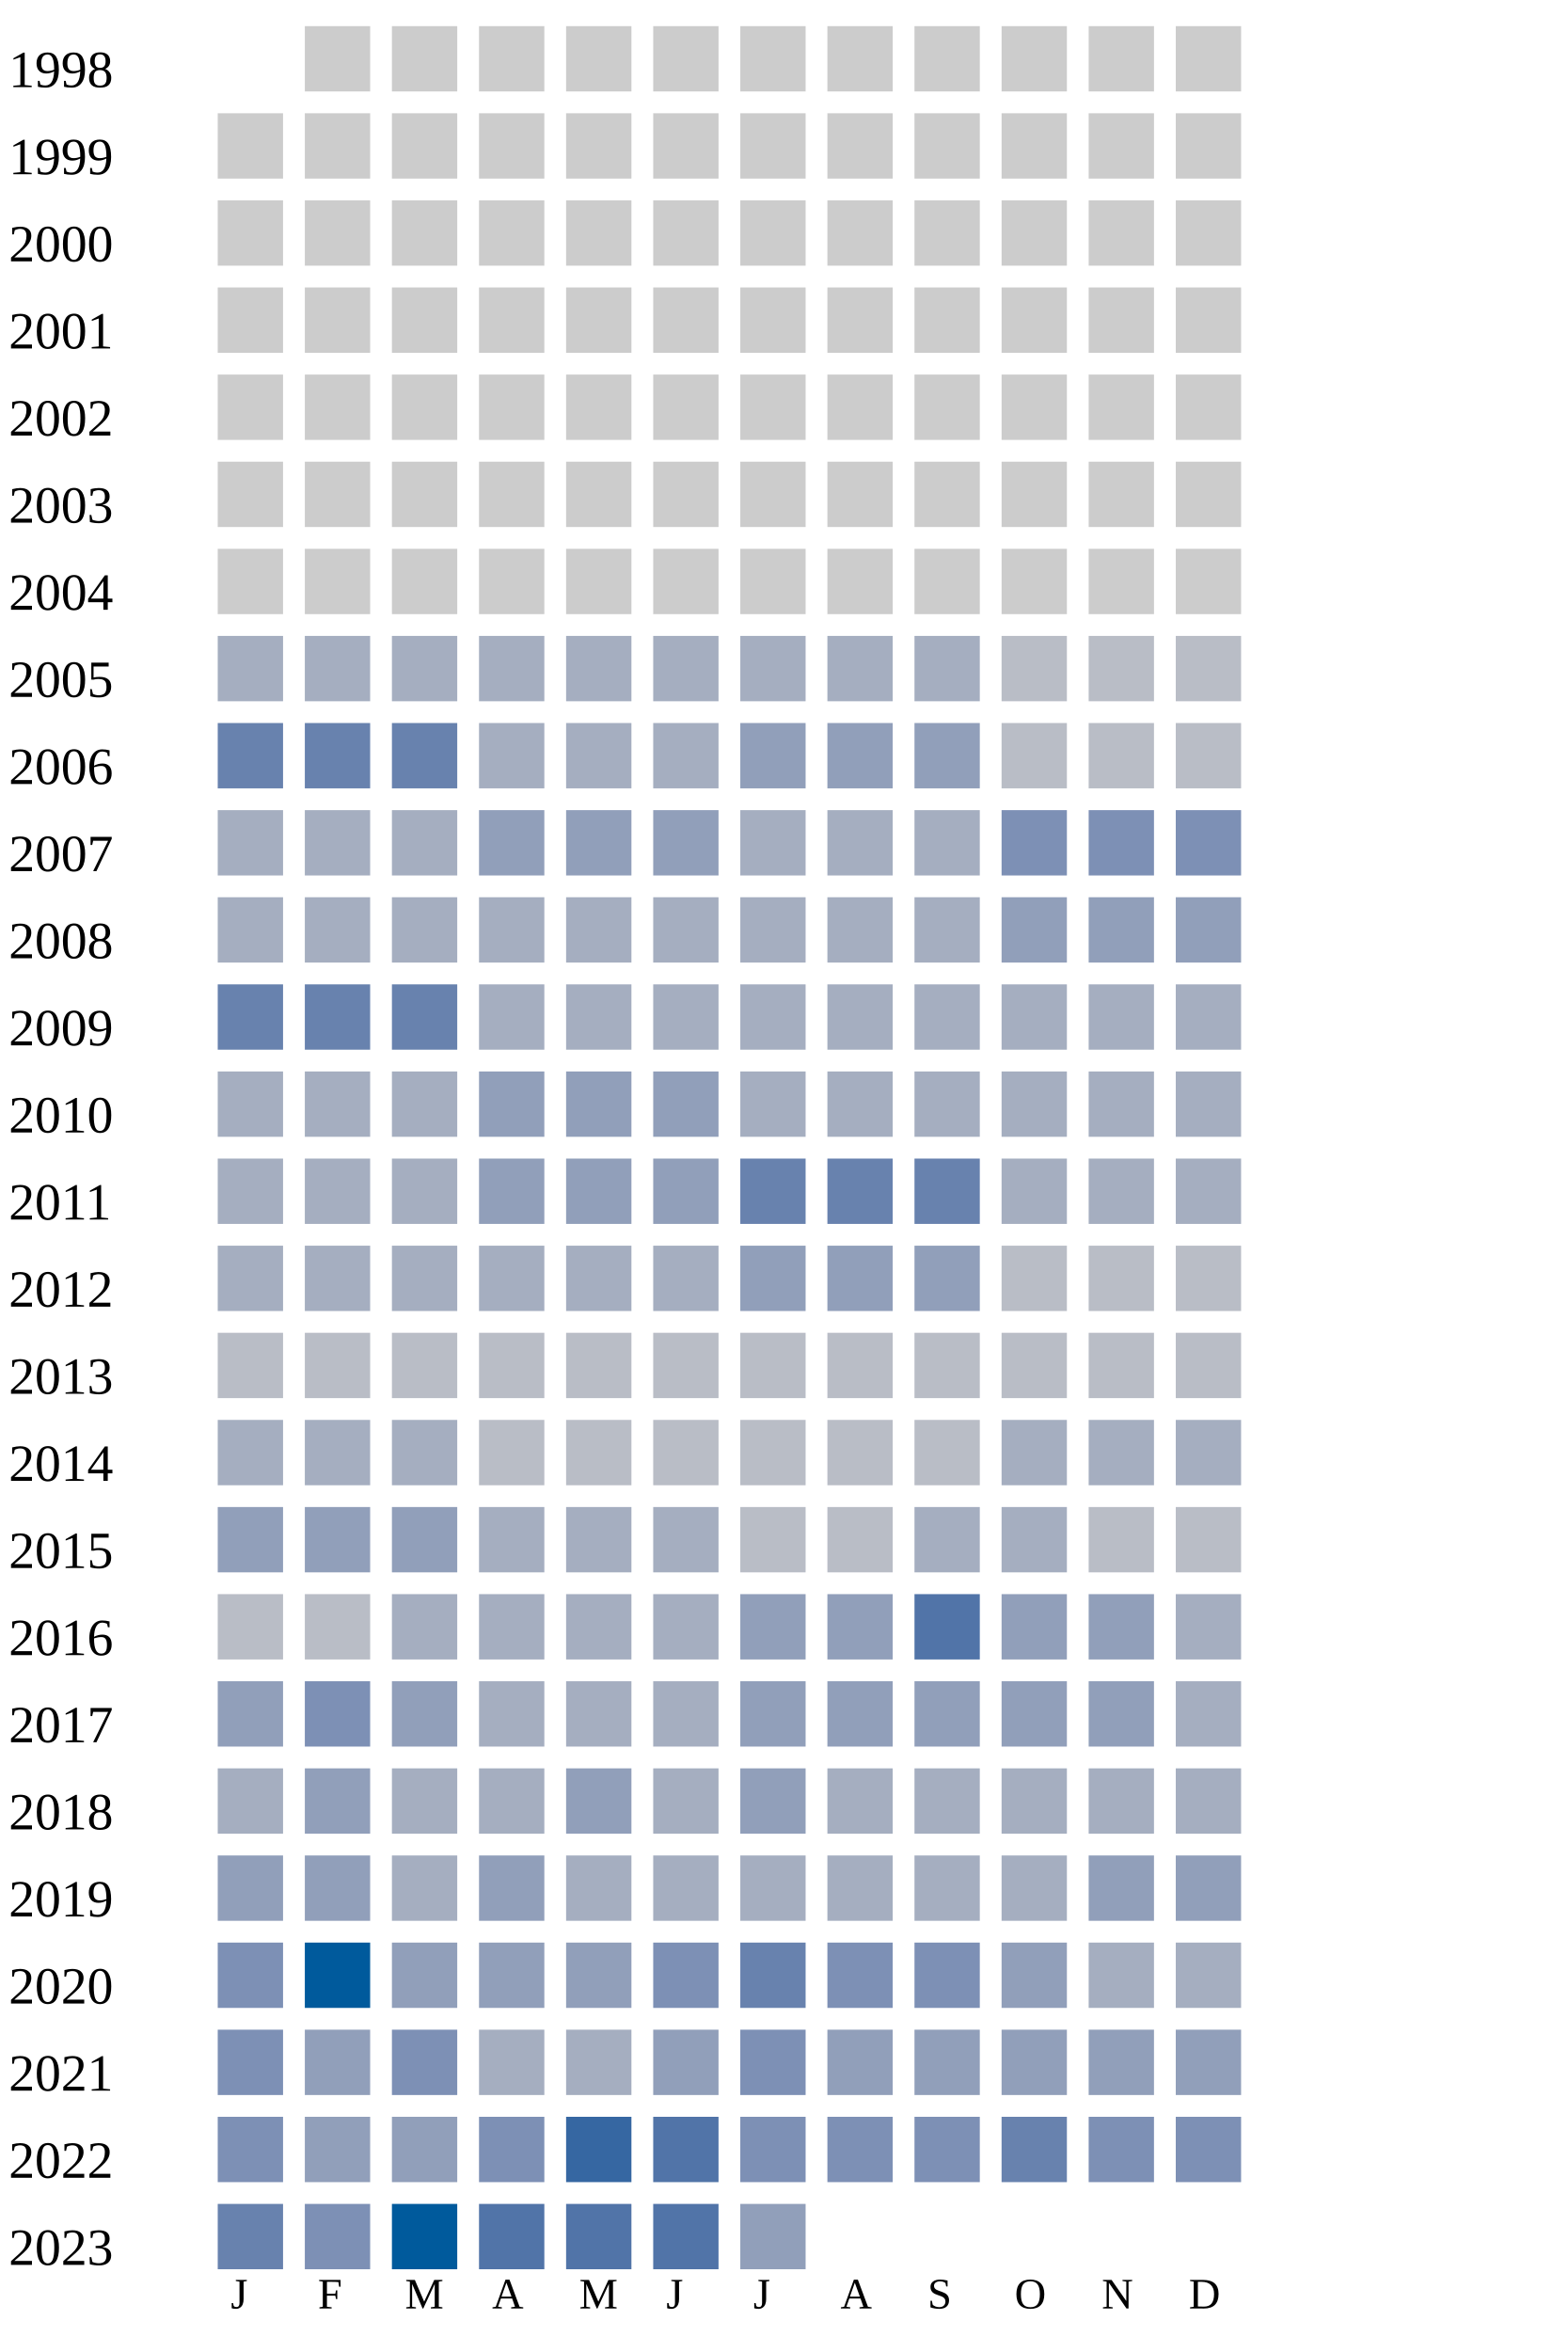
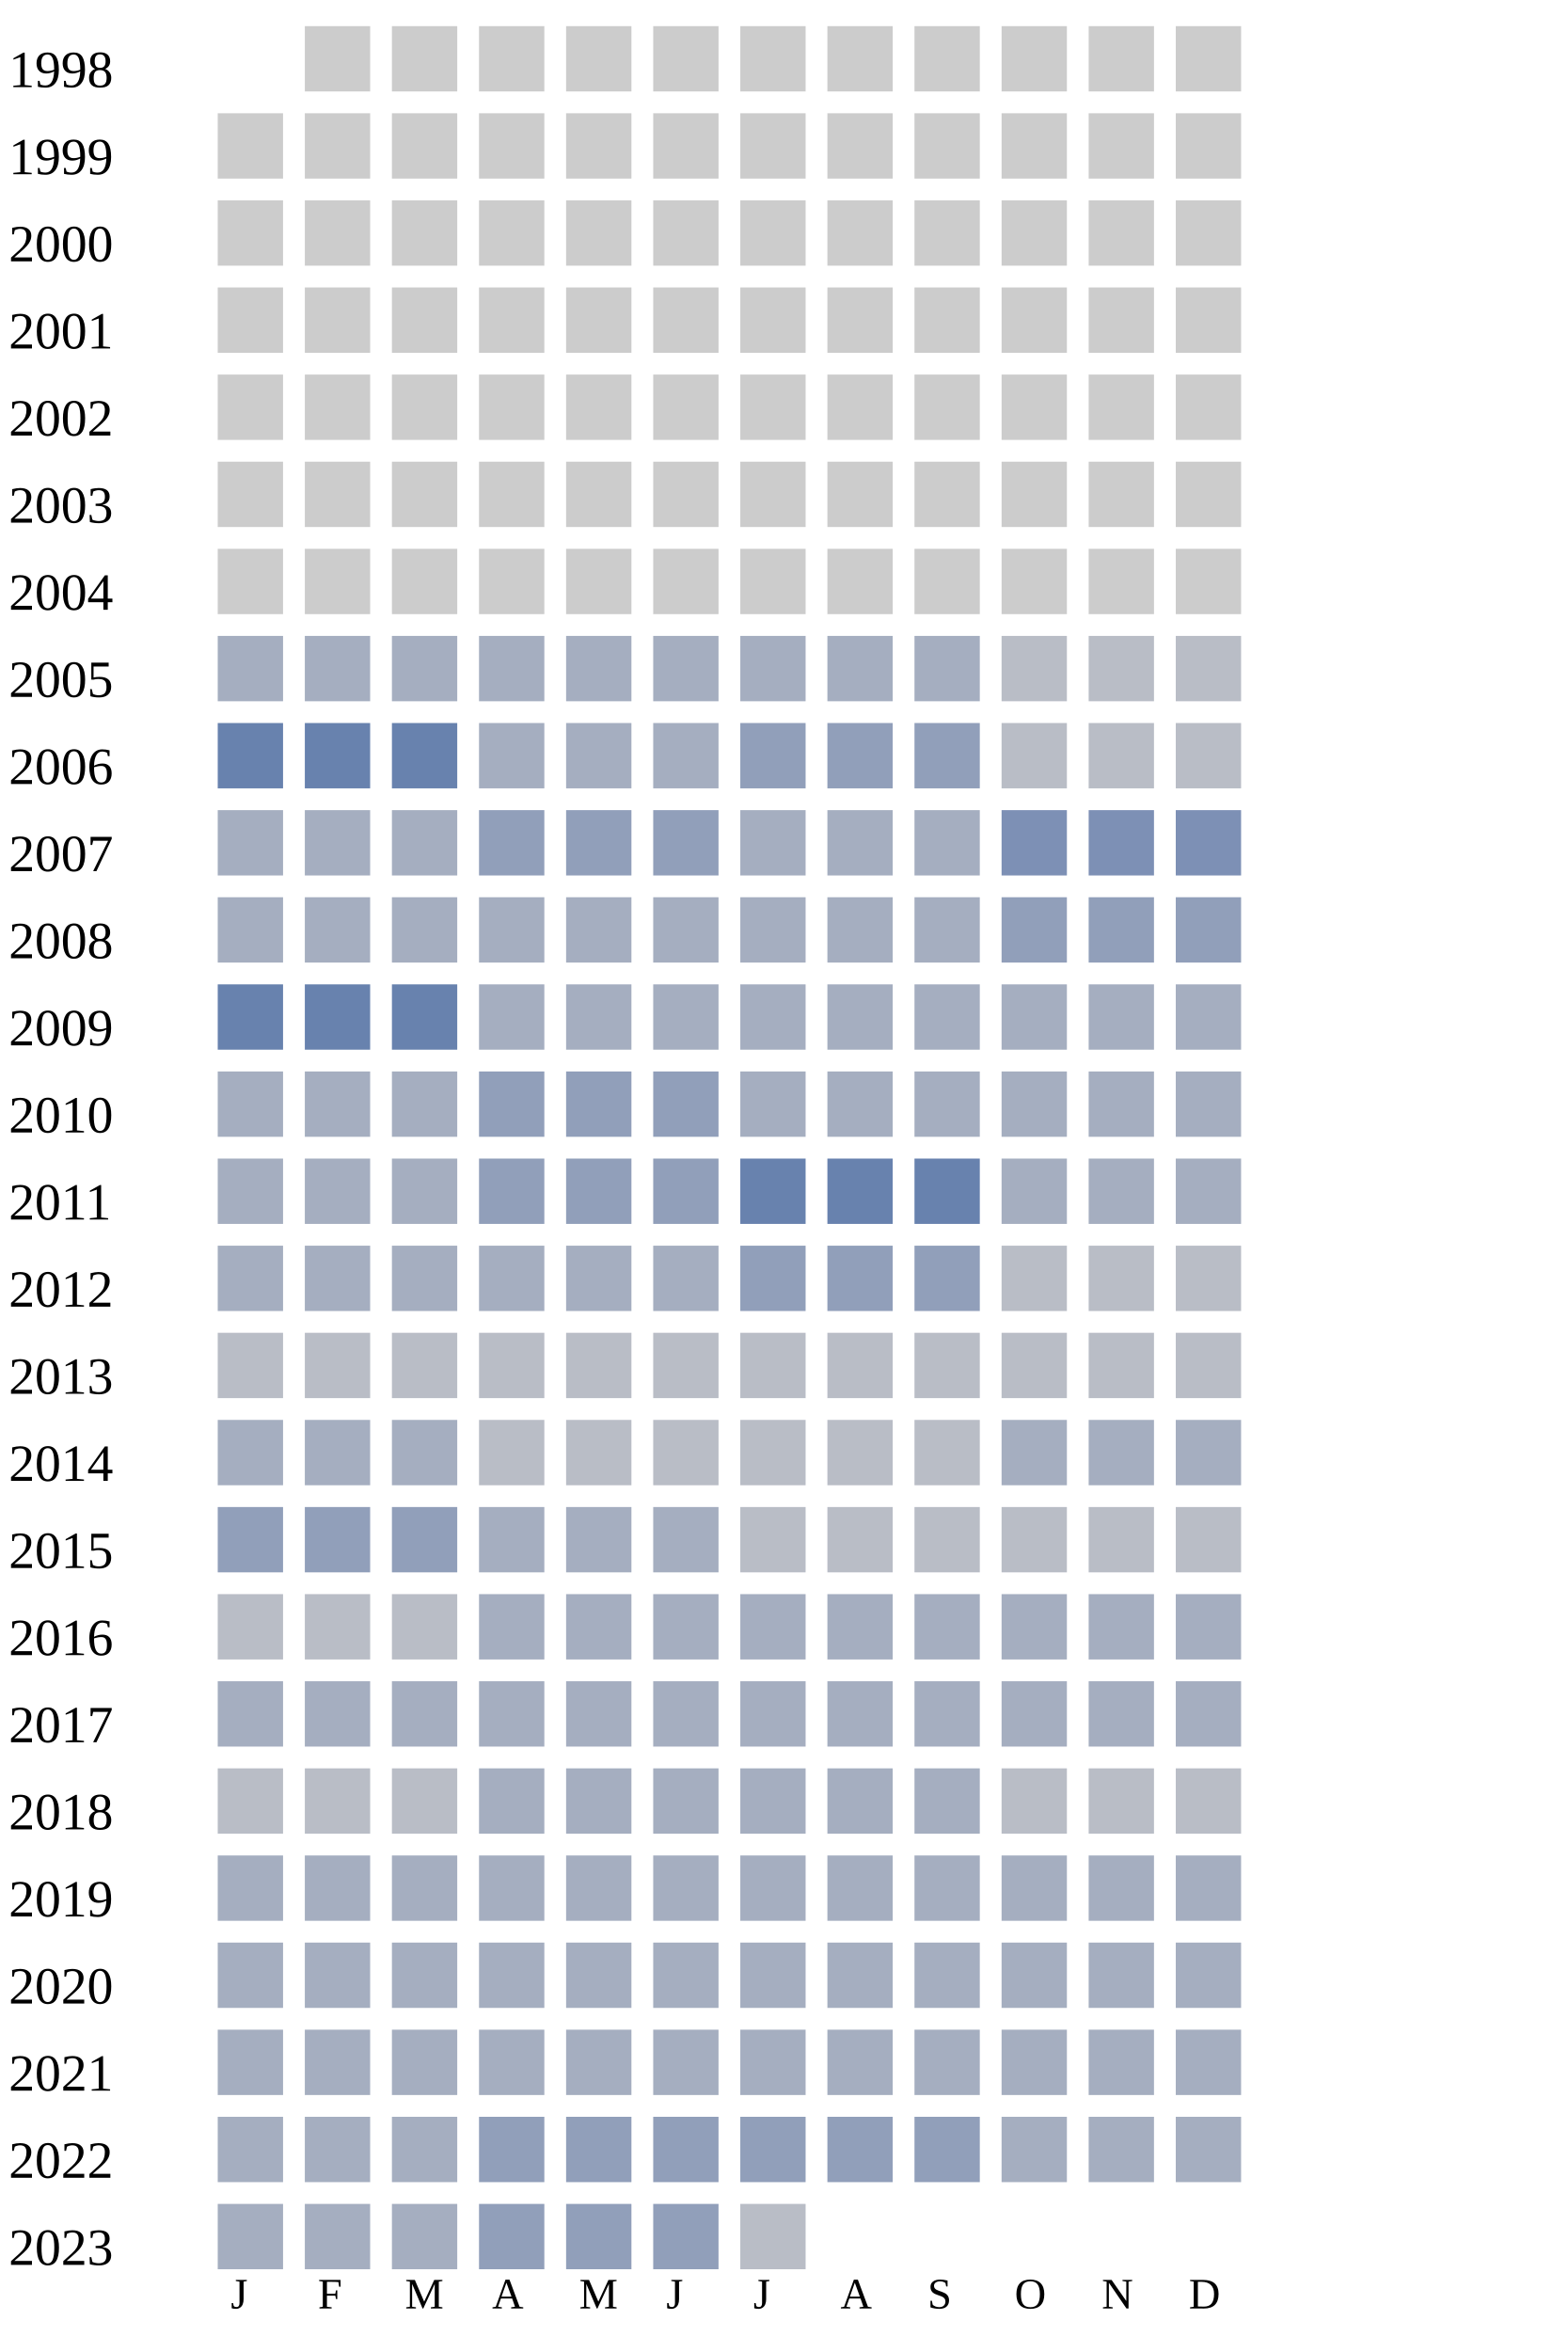
<svg xmlns="http://www.w3.org/2000/svg" width="360" height="540">
  <g transform="translate(0 0)">
    <text x="2" y="20">1998</text>
    <rect x="70" y="6" width="15" height="15" fill="#cccccc" />
    <rect x="90" y="6" width="15" height="15" fill="#cccccc" />
    <rect x="110" y="6" width="15" height="15" fill="#cccccc" />
    <rect x="130" y="6" width="15" height="15" fill="#cccccc" />
    <rect x="150" y="6" width="15" height="15" fill="#cccccc" />
    <rect x="170" y="6" width="15" height="15" fill="#cccccc" />
    <rect x="190" y="6" width="15" height="15" fill="#cccccc" />
    <rect x="210" y="6" width="15" height="15" fill="#cccccc" />
    <rect x="230" y="6" width="15" height="15" fill="#cccccc" />
    <rect x="250" y="6" width="15" height="15" fill="#cccccc" />
    <rect x="270" y="6" width="15" height="15" fill="#cccccc" />
  </g>
  <g transform="translate(0 20)">
    <text x="2" y="20">1999</text>
    <rect x="50" y="6" width="15" height="15" fill="#cccccc" />
    <rect x="70" y="6" width="15" height="15" fill="#cccccc" />
    <rect x="90" y="6" width="15" height="15" fill="#cccccc" />
    <rect x="110" y="6" width="15" height="15" fill="#cccccc" />
    <rect x="130" y="6" width="15" height="15" fill="#cccccc" />
    <rect x="150" y="6" width="15" height="15" fill="#cccccc" />
    <rect x="170" y="6" width="15" height="15" fill="#cccccc" />
    <rect x="190" y="6" width="15" height="15" fill="#cccccc" />
    <rect x="210" y="6" width="15" height="15" fill="#cccccc" />
    <rect x="230" y="6" width="15" height="15" fill="#cccccc" />
    <rect x="250" y="6" width="15" height="15" fill="#cccccc" />
    <rect x="270" y="6" width="15" height="15" fill="#cccccc" />
  </g>
  <g transform="translate(0 40)">
    <text x="2" y="20">2000</text>
    <rect x="50" y="6" width="15" height="15" fill="#cccccc" />
    <rect x="70" y="6" width="15" height="15" fill="#cccccc" />
    <rect x="90" y="6" width="15" height="15" fill="#cccccc" />
    <rect x="110" y="6" width="15" height="15" fill="#cccccc" />
    <rect x="130" y="6" width="15" height="15" fill="#cccccc" />
    <rect x="150" y="6" width="15" height="15" fill="#cccccc" />
    <rect x="170" y="6" width="15" height="15" fill="#cccccc" />
    <rect x="190" y="6" width="15" height="15" fill="#cccccc" />
    <rect x="210" y="6" width="15" height="15" fill="#cccccc" />
    <rect x="230" y="6" width="15" height="15" fill="#cccccc" />
    <rect x="250" y="6" width="15" height="15" fill="#cccccc" />
    <rect x="270" y="6" width="15" height="15" fill="#cccccc" />
  </g>
  <g transform="translate(0 60)">
    <text x="2" y="20">2001</text>
    <rect x="50" y="6" width="15" height="15" fill="#cccccc" />
    <rect x="70" y="6" width="15" height="15" fill="#cccccc" />
    <rect x="90" y="6" width="15" height="15" fill="#cccccc" />
    <rect x="110" y="6" width="15" height="15" fill="#cccccc" />
    <rect x="130" y="6" width="15" height="15" fill="#cccccc" />
    <rect x="150" y="6" width="15" height="15" fill="#cccccc" />
    <rect x="170" y="6" width="15" height="15" fill="#cccccc" />
    <rect x="190" y="6" width="15" height="15" fill="#cccccc" />
    <rect x="210" y="6" width="15" height="15" fill="#cccccc" />
    <rect x="230" y="6" width="15" height="15" fill="#cccccc" />
    <rect x="250" y="6" width="15" height="15" fill="#cccccc" />
    <rect x="270" y="6" width="15" height="15" fill="#cccccc" />
  </g>
  <g transform="translate(0 80)">
    <text x="2" y="20">2002</text>
    <rect x="50" y="6" width="15" height="15" fill="#cccccc" />
    <rect x="70" y="6" width="15" height="15" fill="#cccccc" />
    <rect x="90" y="6" width="15" height="15" fill="#cccccc" />
    <rect x="110" y="6" width="15" height="15" fill="#cccccc" />
    <rect x="130" y="6" width="15" height="15" fill="#cccccc" />
    <rect x="150" y="6" width="15" height="15" fill="#cccccc" />
    <rect x="170" y="6" width="15" height="15" fill="#cccccc" />
    <rect x="190" y="6" width="15" height="15" fill="#cccccc" />
    <rect x="210" y="6" width="15" height="15" fill="#cccccc" />
    <rect x="230" y="6" width="15" height="15" fill="#cccccc" />
    <rect x="250" y="6" width="15" height="15" fill="#cccccc" />
    <rect x="270" y="6" width="15" height="15" fill="#cccccc" />
  </g>
  <g transform="translate(0 100)">
    <text x="2" y="20">2003</text>
    <rect x="50" y="6" width="15" height="15" fill="#cccccc" />
    <rect x="70" y="6" width="15" height="15" fill="#cccccc" />
    <rect x="90" y="6" width="15" height="15" fill="#cccccc" />
    <rect x="110" y="6" width="15" height="15" fill="#cccccc" />
    <rect x="130" y="6" width="15" height="15" fill="#cccccc" />
    <rect x="150" y="6" width="15" height="15" fill="#cccccc" />
    <rect x="170" y="6" width="15" height="15" fill="#cccccc" />
    <rect x="190" y="6" width="15" height="15" fill="#cccccc" />
    <rect x="210" y="6" width="15" height="15" fill="#cccccc" />
    <rect x="230" y="6" width="15" height="15" fill="#cccccc" />
    <rect x="250" y="6" width="15" height="15" fill="#cccccc" />
    <rect x="270" y="6" width="15" height="15" fill="#cccccc" />
  </g>
  <g transform="translate(0 120)">
    <text x="2" y="20">2004</text>
    <rect x="50" y="6" width="15" height="15" fill="#cccccc" />
    <rect x="70" y="6" width="15" height="15" fill="#cccccc" />
    <rect x="90" y="6" width="15" height="15" fill="#cccccc" />
    <rect x="110" y="6" width="15" height="15" fill="#cccccc" />
    <rect x="130" y="6" width="15" height="15" fill="#cccccc" />
    <rect x="150" y="6" width="15" height="15" fill="#cccccc" />
    <rect x="170" y="6" width="15" height="15" fill="#cccccc" />
    <rect x="190" y="6" width="15" height="15" fill="#cccccc" />
    <rect x="210" y="6" width="15" height="15" fill="#cccccc" />
    <rect x="230" y="6" width="15" height="15" fill="#cccccc" />
    <rect x="250" y="6" width="15" height="15" fill="#cccccc" />
    <rect x="270" y="6" width="15" height="15" fill="#cccccc" />
  </g>
  <g transform="translate(0 140)">
    <text x="2" y="20">2005</text>
    <rect x="50" y="6" width="15" height="15" fill="#a5aec0" />
    <rect x="70" y="6" width="15" height="15" fill="#a5aec0" />
    <rect x="90" y="6" width="15" height="15" fill="#a5aec0" />
    <rect x="110" y="6" width="15" height="15" fill="#a5aec0" />
    <rect x="130" y="6" width="15" height="15" fill="#a5aec0" />
    <rect x="150" y="6" width="15" height="15" fill="#a5aec0" />
    <rect x="170" y="6" width="15" height="15" fill="#a5aec0" />
    <rect x="190" y="6" width="15" height="15" fill="#a5aec0" />
    <rect x="210" y="6" width="15" height="15" fill="#a5aec0" />
    <rect x="230" y="6" width="15" height="15" fill="#b9bdc6" />
    <rect x="250" y="6" width="15" height="15" fill="#b9bdc6" />
    <rect x="270" y="6" width="15" height="15" fill="#b9bdc6" />
  </g>
  <g transform="translate(0 160)">
    <text x="2" y="20">2006</text>
    <rect x="50" y="6" width="15" height="15" fill="#6882ae" />
    <rect x="70" y="6" width="15" height="15" fill="#6882ae" />
    <rect x="90" y="6" width="15" height="15" fill="#6882ae" />
    <rect x="110" y="6" width="15" height="15" fill="#a5aec0" />
    <rect x="130" y="6" width="15" height="15" fill="#a5aec0" />
    <rect x="150" y="6" width="15" height="15" fill="#a5aec0" />
    <rect x="170" y="6" width="15" height="15" fill="#919fba" />
    <rect x="190" y="6" width="15" height="15" fill="#919fba" />
    <rect x="210" y="6" width="15" height="15" fill="#919fba" />
    <rect x="230" y="6" width="15" height="15" fill="#b9bdc6" />
    <rect x="250" y="6" width="15" height="15" fill="#b9bdc6" />
    <rect x="270" y="6" width="15" height="15" fill="#b9bdc6" />
  </g>
  <g transform="translate(0 180)">
    <text x="2" y="20">2007</text>
    <rect x="50" y="6" width="15" height="15" fill="#a5aec0" />
    <rect x="70" y="6" width="15" height="15" fill="#a5aec0" />
    <rect x="90" y="6" width="15" height="15" fill="#a5aec0" />
    <rect x="110" y="6" width="15" height="15" fill="#919fba" />
    <rect x="130" y="6" width="15" height="15" fill="#919fba" />
    <rect x="150" y="6" width="15" height="15" fill="#919fba" />
    <rect x="170" y="6" width="15" height="15" fill="#a5aec0" />
    <rect x="190" y="6" width="15" height="15" fill="#a5aec0" />
    <rect x="210" y="6" width="15" height="15" fill="#a5aec0" />
    <rect x="230" y="6" width="15" height="15" fill="#7d90b5" />
    <rect x="250" y="6" width="15" height="15" fill="#7d90b5" />
    <rect x="270" y="6" width="15" height="15" fill="#7d90b5" />
  </g>
  <g transform="translate(0 200)">
    <text x="2" y="20">2008</text>
    <rect x="50" y="6" width="15" height="15" fill="#a5aec0" />
    <rect x="70" y="6" width="15" height="15" fill="#a5aec0" />
    <rect x="90" y="6" width="15" height="15" fill="#a5aec0" />
    <rect x="110" y="6" width="15" height="15" fill="#a5aec0" />
    <rect x="130" y="6" width="15" height="15" fill="#a5aec0" />
    <rect x="150" y="6" width="15" height="15" fill="#a5aec0" />
    <rect x="170" y="6" width="15" height="15" fill="#a5aec0" />
    <rect x="190" y="6" width="15" height="15" fill="#a5aec0" />
    <rect x="210" y="6" width="15" height="15" fill="#a5aec0" />
    <rect x="230" y="6" width="15" height="15" fill="#919fba" />
    <rect x="250" y="6" width="15" height="15" fill="#919fba" />
    <rect x="270" y="6" width="15" height="15" fill="#919fba" />
  </g>
  <g transform="translate(0 220)">
    <text x="2" y="20">2009</text>
    <rect x="50" y="6" width="15" height="15" fill="#6882ae" />
    <rect x="70" y="6" width="15" height="15" fill="#6882ae" />
    <rect x="90" y="6" width="15" height="15" fill="#6882ae" />
    <rect x="110" y="6" width="15" height="15" fill="#a5aec0" />
    <rect x="130" y="6" width="15" height="15" fill="#a5aec0" />
    <rect x="150" y="6" width="15" height="15" fill="#a5aec0" />
    <rect x="170" y="6" width="15" height="15" fill="#a5aec0" />
    <rect x="190" y="6" width="15" height="15" fill="#a5aec0" />
    <rect x="210" y="6" width="15" height="15" fill="#a5aec0" />
    <rect x="230" y="6" width="15" height="15" fill="#a5aec0" />
    <rect x="250" y="6" width="15" height="15" fill="#a5aec0" />
    <rect x="270" y="6" width="15" height="15" fill="#a5aec0" />
  </g>
  <g transform="translate(0 240)">
    <text x="2" y="20">2010</text>
    <rect x="50" y="6" width="15" height="15" fill="#a5aec0" />
    <rect x="70" y="6" width="15" height="15" fill="#a5aec0" />
    <rect x="90" y="6" width="15" height="15" fill="#a5aec0" />
    <rect x="110" y="6" width="15" height="15" fill="#919fba" />
    <rect x="130" y="6" width="15" height="15" fill="#919fba" />
    <rect x="150" y="6" width="15" height="15" fill="#919fba" />
    <rect x="170" y="6" width="15" height="15" fill="#a5aec0" />
    <rect x="190" y="6" width="15" height="15" fill="#a5aec0" />
    <rect x="210" y="6" width="15" height="15" fill="#a5aec0" />
    <rect x="230" y="6" width="15" height="15" fill="#a5aec0" />
    <rect x="250" y="6" width="15" height="15" fill="#a5aec0" />
    <rect x="270" y="6" width="15" height="15" fill="#a5aec0" />
  </g>
  <g transform="translate(0 260)">
    <text x="2" y="20">2011</text>
    <rect x="50" y="6" width="15" height="15" fill="#a5aec0" />
    <rect x="70" y="6" width="15" height="15" fill="#a5aec0" />
    <rect x="90" y="6" width="15" height="15" fill="#a5aec0" />
    <rect x="110" y="6" width="15" height="15" fill="#919fba" />
    <rect x="130" y="6" width="15" height="15" fill="#919fba" />
    <rect x="150" y="6" width="15" height="15" fill="#919fba" />
    <rect x="170" y="6" width="15" height="15" fill="#6882ae" />
    <rect x="190" y="6" width="15" height="15" fill="#6882ae" />
    <rect x="210" y="6" width="15" height="15" fill="#6882ae" />
    <rect x="230" y="6" width="15" height="15" fill="#a5aec0" />
    <rect x="250" y="6" width="15" height="15" fill="#a5aec0" />
    <rect x="270" y="6" width="15" height="15" fill="#a5aec0" />
  </g>
  <g transform="translate(0 280)">
    <text x="2" y="20">2012</text>
    <rect x="50" y="6" width="15" height="15" fill="#a5aec0" />
    <rect x="70" y="6" width="15" height="15" fill="#a5aec0" />
    <rect x="90" y="6" width="15" height="15" fill="#a5aec0" />
    <rect x="110" y="6" width="15" height="15" fill="#a5aec0" />
    <rect x="130" y="6" width="15" height="15" fill="#a5aec0" />
    <rect x="150" y="6" width="15" height="15" fill="#a5aec0" />
    <rect x="170" y="6" width="15" height="15" fill="#919fba" />
    <rect x="190" y="6" width="15" height="15" fill="#919fba" />
    <rect x="210" y="6" width="15" height="15" fill="#919fba" />
    <rect x="230" y="6" width="15" height="15" fill="#b9bdc6" />
    <rect x="250" y="6" width="15" height="15" fill="#b9bdc6" />
    <rect x="270" y="6" width="15" height="15" fill="#b9bdc6" />
  </g>
  <g transform="translate(0 300)">
    <text x="2" y="20">2013</text>
    <rect x="50" y="6" width="15" height="15" fill="#b9bdc6" />
    <rect x="70" y="6" width="15" height="15" fill="#b9bdc6" />
    <rect x="90" y="6" width="15" height="15" fill="#b9bdc6" />
    <rect x="110" y="6" width="15" height="15" fill="#b9bdc6" />
    <rect x="130" y="6" width="15" height="15" fill="#b9bdc6" />
    <rect x="150" y="6" width="15" height="15" fill="#b9bdc6" />
    <rect x="170" y="6" width="15" height="15" fill="#b9bdc6" />
    <rect x="190" y="6" width="15" height="15" fill="#b9bdc6" />
    <rect x="210" y="6" width="15" height="15" fill="#b9bdc6" />
    <rect x="230" y="6" width="15" height="15" fill="#b9bdc6" />
    <rect x="250" y="6" width="15" height="15" fill="#b9bdc6" />
    <rect x="270" y="6" width="15" height="15" fill="#b9bdc6" />
  </g>
  <g transform="translate(0 320)">
    <text x="2" y="20">2014</text>
    <rect x="50" y="6" width="15" height="15" fill="#a5aec0" />
    <rect x="70" y="6" width="15" height="15" fill="#a5aec0" />
    <rect x="90" y="6" width="15" height="15" fill="#a5aec0" />
    <rect x="110" y="6" width="15" height="15" fill="#b9bdc6" />
    <rect x="130" y="6" width="15" height="15" fill="#b9bdc6" />
    <rect x="150" y="6" width="15" height="15" fill="#b9bdc6" />
    <rect x="170" y="6" width="15" height="15" fill="#b9bdc6" />
    <rect x="190" y="6" width="15" height="15" fill="#b9bdc6" />
    <rect x="210" y="6" width="15" height="15" fill="#b9bdc6" />
    <rect x="230" y="6" width="15" height="15" fill="#a5aec0" />
    <rect x="250" y="6" width="15" height="15" fill="#a5aec0" />
    <rect x="270" y="6" width="15" height="15" fill="#a5aec0" />
  </g>
  <g transform="translate(0 340)">
    <text x="2" y="20">2015</text>
    <rect x="50" y="6" width="15" height="15" fill="#919fba" />
    <rect x="70" y="6" width="15" height="15" fill="#919fba" />
    <rect x="90" y="6" width="15" height="15" fill="#919fba" />
    <rect x="110" y="6" width="15" height="15" fill="#a5aec0" />
    <rect x="130" y="6" width="15" height="15" fill="#a5aec0" />
    <rect x="150" y="6" width="15" height="15" fill="#a5aec0" />
    <rect x="170" y="6" width="15" height="15" fill="#b9bdc6" />
    <rect x="190" y="6" width="15" height="15" fill="#b9bdc6" />
-     <rect x="210" y="6" width="15" height="15" fill="#a5aec0" />
-     <rect x="230" y="6" width="15" height="15" fill="#a5aec0" />
+     <rect x="210" y="6" width="15" height="15" fill="#b9bdc6" />
+     <rect x="230" y="6" width="15" height="15" fill="#b9bdc6" />
    <rect x="250" y="6" width="15" height="15" fill="#b9bdc6" />
    <rect x="270" y="6" width="15" height="15" fill="#b9bdc6" />
  </g>
  <g transform="translate(0 360)">
    <text x="2" y="20">2016</text>
    <rect x="50" y="6" width="15" height="15" fill="#b9bdc6" />
    <rect x="70" y="6" width="15" height="15" fill="#b9bdc6" />
-     <rect x="90" y="6" width="15" height="15" fill="#a5aec0" />
-     <rect x="110" y="6" width="15" height="15" fill="#a5aec0" />
-     <rect x="130" y="6" width="15" height="15" fill="#a5aec0" />
-     <rect x="150" y="6" width="15" height="15" fill="#a5aec0" />
-     <rect x="170" y="6" width="15" height="15" fill="#919fba" />
-     <rect x="190" y="6" width="15" height="15" fill="#919fba" />
-     <rect x="210" y="6" width="15" height="15" fill="#5174a8" />
-     <rect x="230" y="6" width="15" height="15" fill="#919fba" />
-     <rect x="250" y="6" width="15" height="15" fill="#919fba" />
+     <rect x="90" y="6" width="15" height="15" fill="#b9bdc6" />
+     <rect x="110" y="6" width="15" height="15" fill="#a5aec0" />
+     <rect x="130" y="6" width="15" height="15" fill="#a5aec0" />
+     <rect x="150" y="6" width="15" height="15" fill="#a5aec0" />
+     <rect x="170" y="6" width="15" height="15" fill="#a5aec0" />
+     <rect x="190" y="6" width="15" height="15" fill="#a5aec0" />
+     <rect x="210" y="6" width="15" height="15" fill="#a5aec0" />
+     <rect x="230" y="6" width="15" height="15" fill="#a5aec0" />
+     <rect x="250" y="6" width="15" height="15" fill="#a5aec0" />
    <rect x="270" y="6" width="15" height="15" fill="#a5aec0" />
  </g>
  <g transform="translate(0 380)">
    <text x="2" y="20">2017</text>
-     <rect x="50" y="6" width="15" height="15" fill="#919fba" />
-     <rect x="70" y="6" width="15" height="15" fill="#7d90b5" />
-     <rect x="90" y="6" width="15" height="15" fill="#919fba" />
-     <rect x="110" y="6" width="15" height="15" fill="#a5aec0" />
-     <rect x="130" y="6" width="15" height="15" fill="#a5aec0" />
-     <rect x="150" y="6" width="15" height="15" fill="#a5aec0" />
+     <rect x="50" y="6" width="15" height="15" fill="#a5aec0" />
+     <rect x="70" y="6" width="15" height="15" fill="#a5aec0" />
+     <rect x="90" y="6" width="15" height="15" fill="#a5aec0" />
+     <rect x="110" y="6" width="15" height="15" fill="#a5aec0" />
+     <rect x="130" y="6" width="15" height="15" fill="#a5aec0" />
+     <rect x="150" y="6" width="15" height="15" fill="#a5aec0" />
+     <rect x="170" y="6" width="15" height="15" fill="#a5aec0" />
+     <rect x="190" y="6" width="15" height="15" fill="#a5aec0" />
+     <rect x="210" y="6" width="15" height="15" fill="#a5aec0" />
+     <rect x="230" y="6" width="15" height="15" fill="#a5aec0" />
+     <rect x="250" y="6" width="15" height="15" fill="#a5aec0" />
+     <rect x="270" y="6" width="15" height="15" fill="#a5aec0" />
+   </g>
+   <g transform="translate(0 400)">
+     <text x="2" y="20">2018</text>
+     <rect x="50" y="6" width="15" height="15" fill="#b9bdc6" />
+     <rect x="70" y="6" width="15" height="15" fill="#b9bdc6" />
+     <rect x="90" y="6" width="15" height="15" fill="#b9bdc6" />
+     <rect x="110" y="6" width="15" height="15" fill="#a5aec0" />
+     <rect x="130" y="6" width="15" height="15" fill="#a5aec0" />
+     <rect x="150" y="6" width="15" height="15" fill="#a5aec0" />
+     <rect x="170" y="6" width="15" height="15" fill="#a5aec0" />
+     <rect x="190" y="6" width="15" height="15" fill="#a5aec0" />
+     <rect x="210" y="6" width="15" height="15" fill="#a5aec0" />
+     <rect x="230" y="6" width="15" height="15" fill="#b9bdc6" />
+     <rect x="250" y="6" width="15" height="15" fill="#b9bdc6" />
+     <rect x="270" y="6" width="15" height="15" fill="#b9bdc6" />
+   </g>
+   <g transform="translate(0 420)">
+     <text x="2" y="20">2019</text>
+     <rect x="50" y="6" width="15" height="15" fill="#a5aec0" />
+     <rect x="70" y="6" width="15" height="15" fill="#a5aec0" />
+     <rect x="90" y="6" width="15" height="15" fill="#a5aec0" />
+     <rect x="110" y="6" width="15" height="15" fill="#a5aec0" />
+     <rect x="130" y="6" width="15" height="15" fill="#a5aec0" />
+     <rect x="150" y="6" width="15" height="15" fill="#a5aec0" />
+     <rect x="170" y="6" width="15" height="15" fill="#a5aec0" />
+     <rect x="190" y="6" width="15" height="15" fill="#a5aec0" />
+     <rect x="210" y="6" width="15" height="15" fill="#a5aec0" />
+     <rect x="230" y="6" width="15" height="15" fill="#a5aec0" />
+     <rect x="250" y="6" width="15" height="15" fill="#a5aec0" />
+     <rect x="270" y="6" width="15" height="15" fill="#a5aec0" />
+   </g>
+   <g transform="translate(0 440)">
+     <text x="2" y="20">2020</text>
+     <rect x="50" y="6" width="15" height="15" fill="#a5aec0" />
+     <rect x="70" y="6" width="15" height="15" fill="#a5aec0" />
+     <rect x="90" y="6" width="15" height="15" fill="#a5aec0" />
+     <rect x="110" y="6" width="15" height="15" fill="#a5aec0" />
+     <rect x="130" y="6" width="15" height="15" fill="#a5aec0" />
+     <rect x="150" y="6" width="15" height="15" fill="#a5aec0" />
+     <rect x="170" y="6" width="15" height="15" fill="#a5aec0" />
+     <rect x="190" y="6" width="15" height="15" fill="#a5aec0" />
+     <rect x="210" y="6" width="15" height="15" fill="#a5aec0" />
+     <rect x="230" y="6" width="15" height="15" fill="#a5aec0" />
+     <rect x="250" y="6" width="15" height="15" fill="#a5aec0" />
+     <rect x="270" y="6" width="15" height="15" fill="#a5aec0" />
+   </g>
+   <g transform="translate(0 460)">
+     <text x="2" y="20">2021</text>
+     <rect x="50" y="6" width="15" height="15" fill="#a5aec0" />
+     <rect x="70" y="6" width="15" height="15" fill="#a5aec0" />
+     <rect x="90" y="6" width="15" height="15" fill="#a5aec0" />
+     <rect x="110" y="6" width="15" height="15" fill="#a5aec0" />
+     <rect x="130" y="6" width="15" height="15" fill="#a5aec0" />
+     <rect x="150" y="6" width="15" height="15" fill="#a5aec0" />
+     <rect x="170" y="6" width="15" height="15" fill="#a5aec0" />
+     <rect x="190" y="6" width="15" height="15" fill="#a5aec0" />
+     <rect x="210" y="6" width="15" height="15" fill="#a5aec0" />
+     <rect x="230" y="6" width="15" height="15" fill="#a5aec0" />
+     <rect x="250" y="6" width="15" height="15" fill="#a5aec0" />
+     <rect x="270" y="6" width="15" height="15" fill="#a5aec0" />
+   </g>
+   <g transform="translate(0 480)">
+     <text x="2" y="20">2022</text>
+     <rect x="50" y="6" width="15" height="15" fill="#a5aec0" />
+     <rect x="70" y="6" width="15" height="15" fill="#a5aec0" />
+     <rect x="90" y="6" width="15" height="15" fill="#a5aec0" />
+     <rect x="110" y="6" width="15" height="15" fill="#919fba" />
+     <rect x="130" y="6" width="15" height="15" fill="#919fba" />
+     <rect x="150" y="6" width="15" height="15" fill="#919fba" />
    <rect x="170" y="6" width="15" height="15" fill="#919fba" />
    <rect x="190" y="6" width="15" height="15" fill="#919fba" />
    <rect x="210" y="6" width="15" height="15" fill="#919fba" />
-     <rect x="230" y="6" width="15" height="15" fill="#919fba" />
-     <rect x="250" y="6" width="15" height="15" fill="#919fba" />
-     <rect x="270" y="6" width="15" height="15" fill="#a5aec0" />
-   </g>
-   <g transform="translate(0 400)">
-     <text x="2" y="20">2018</text>
-     <rect x="50" y="6" width="15" height="15" fill="#a5aec0" />
-     <rect x="70" y="6" width="15" height="15" fill="#919fba" />
-     <rect x="90" y="6" width="15" height="15" fill="#a5aec0" />
-     <rect x="110" y="6" width="15" height="15" fill="#a5aec0" />
-     <rect x="130" y="6" width="15" height="15" fill="#919fba" />
-     <rect x="150" y="6" width="15" height="15" fill="#a5aec0" />
-     <rect x="170" y="6" width="15" height="15" fill="#919fba" />
-     <rect x="190" y="6" width="15" height="15" fill="#a5aec0" />
-     <rect x="210" y="6" width="15" height="15" fill="#a5aec0" />
-     <rect x="230" y="6" width="15" height="15" fill="#a5aec0" />
-     <rect x="250" y="6" width="15" height="15" fill="#a5aec0" />
-     <rect x="270" y="6" width="15" height="15" fill="#a5aec0" />
-   </g>
-   <g transform="translate(0 420)">
-     <text x="2" y="20">2019</text>
-     <rect x="50" y="6" width="15" height="15" fill="#919fba" />
-     <rect x="70" y="6" width="15" height="15" fill="#919fba" />
-     <rect x="90" y="6" width="15" height="15" fill="#a5aec0" />
-     <rect x="110" y="6" width="15" height="15" fill="#919fba" />
-     <rect x="130" y="6" width="15" height="15" fill="#a5aec0" />
-     <rect x="150" y="6" width="15" height="15" fill="#a5aec0" />
-     <rect x="170" y="6" width="15" height="15" fill="#a5aec0" />
-     <rect x="190" y="6" width="15" height="15" fill="#a5aec0" />
-     <rect x="210" y="6" width="15" height="15" fill="#a5aec0" />
-     <rect x="230" y="6" width="15" height="15" fill="#a5aec0" />
-     <rect x="250" y="6" width="15" height="15" fill="#919fba" />
-     <rect x="270" y="6" width="15" height="15" fill="#919fba" />
-   </g>
-   <g transform="translate(0 440)">
-     <text x="2" y="20">2020</text>
-     <rect x="50" y="6" width="15" height="15" fill="#7d90b5" />
-     <rect x="70" y="6" width="15" height="15" fill="#005a9c" />
-     <rect x="90" y="6" width="15" height="15" fill="#919fba" />
+     <rect x="230" y="6" width="15" height="15" fill="#a5aec0" />
+     <rect x="250" y="6" width="15" height="15" fill="#a5aec0" />
+     <rect x="270" y="6" width="15" height="15" fill="#a5aec0" />
+   </g>
+   <g transform="translate(0 500)">
+     <text x="2" y="20">2023</text>
+     <rect x="50" y="6" width="15" height="15" fill="#a5aec0" />
+     <rect x="70" y="6" width="15" height="15" fill="#a5aec0" />
+     <rect x="90" y="6" width="15" height="15" fill="#a5aec0" />
    <rect x="110" y="6" width="15" height="15" fill="#919fba" />
    <rect x="130" y="6" width="15" height="15" fill="#919fba" />
-     <rect x="150" y="6" width="15" height="15" fill="#7d90b5" />
-     <rect x="170" y="6" width="15" height="15" fill="#6882ae" />
-     <rect x="190" y="6" width="15" height="15" fill="#7d90b5" />
-     <rect x="210" y="6" width="15" height="15" fill="#7d90b5" />
-     <rect x="230" y="6" width="15" height="15" fill="#919fba" />
-     <rect x="250" y="6" width="15" height="15" fill="#a5aec0" />
-     <rect x="270" y="6" width="15" height="15" fill="#a5aec0" />
-   </g>
-   <g transform="translate(0 460)">
-     <text x="2" y="20">2021</text>
-     <rect x="50" y="6" width="15" height="15" fill="#7d90b5" />
-     <rect x="70" y="6" width="15" height="15" fill="#919fba" />
-     <rect x="90" y="6" width="15" height="15" fill="#7d90b5" />
-     <rect x="110" y="6" width="15" height="15" fill="#a5aec0" />
-     <rect x="130" y="6" width="15" height="15" fill="#a5aec0" />
    <rect x="150" y="6" width="15" height="15" fill="#919fba" />
-     <rect x="170" y="6" width="15" height="15" fill="#7d90b5" />
-     <rect x="190" y="6" width="15" height="15" fill="#919fba" />
-     <rect x="210" y="6" width="15" height="15" fill="#919fba" />
-     <rect x="230" y="6" width="15" height="15" fill="#919fba" />
-     <rect x="250" y="6" width="15" height="15" fill="#919fba" />
-     <rect x="270" y="6" width="15" height="15" fill="#919fba" />
-   </g>
-   <g transform="translate(0 480)">
-     <text x="2" y="20">2022</text>
-     <rect x="50" y="6" width="15" height="15" fill="#7d90b5" />
-     <rect x="70" y="6" width="15" height="15" fill="#919fba" />
-     <rect x="90" y="6" width="15" height="15" fill="#919fba" />
-     <rect x="110" y="6" width="15" height="15" fill="#7d90b5" />
-     <rect x="130" y="6" width="15" height="15" fill="#3667a2" />
-     <rect x="150" y="6" width="15" height="15" fill="#5174a8" />
-     <rect x="170" y="6" width="15" height="15" fill="#7d90b5" />
-     <rect x="190" y="6" width="15" height="15" fill="#7d90b5" />
-     <rect x="210" y="6" width="15" height="15" fill="#7d90b5" />
-     <rect x="230" y="6" width="15" height="15" fill="#6882ae" />
-     <rect x="250" y="6" width="15" height="15" fill="#7d90b5" />
-     <rect x="270" y="6" width="15" height="15" fill="#7d90b5" />
-   </g>
-   <g transform="translate(0 500)">
-     <text x="2" y="20">2023</text>
-     <rect x="50" y="6" width="15" height="15" fill="#6882ae" />
-     <rect x="70" y="6" width="15" height="15" fill="#7d90b5" />
-     <rect x="90" y="6" width="15" height="15" fill="#005a9c" />
-     <rect x="110" y="6" width="15" height="15" fill="#5174a8" />
-     <rect x="130" y="6" width="15" height="15" fill="#5174a8" />
-     <rect x="150" y="6" width="15" height="15" fill="#5174a8" />
-     <rect x="170" y="6" width="15" height="15" fill="#919fba" />
+     <rect x="170" y="6" width="15" height="15" fill="#b9bdc6" />
  </g>
  <text style="font-size: 10px; text-align: center" x="53" y="530">J</text>
  <text style="font-size: 10px; text-align: center" x="73" y="530">F</text>
  <text style="font-size: 10px; text-align: center" x="93" y="530">M</text>
  <text style="font-size: 10px; text-align: center" x="113" y="530">A</text>
  <text style="font-size: 10px; text-align: center" x="133" y="530">M</text>
  <text style="font-size: 10px; text-align: center" x="153" y="530">J</text>
  <text style="font-size: 10px; text-align: center" x="173" y="530">J</text>
  <text style="font-size: 10px; text-align: center" x="193" y="530">A</text>
  <text style="font-size: 10px; text-align: center" x="213" y="530">S</text>
  <text style="font-size: 10px; text-align: center" x="233" y="530">O</text>
  <text style="font-size: 10px; text-align: center" x="253" y="530">N</text>
  <text style="font-size: 10px; text-align: center" x="273" y="530">D</text>
  <text style="font-size: 10px;" x="155" y="549">Less</text>
  <rect fill="#b9bdc6" width="10" height="10" x="180" y="540" />
  <rect fill="#919fba" width="10" height="10" x="195" y="540" />
  <rect fill="#6882ae" width="10" height="10" x="210" y="540" />
  <rect fill="#005a9c" width="10" height="10" x="225" y="540" />
  <text x="240" y="549" style="font-size: 10px;">More</text>
</svg>
